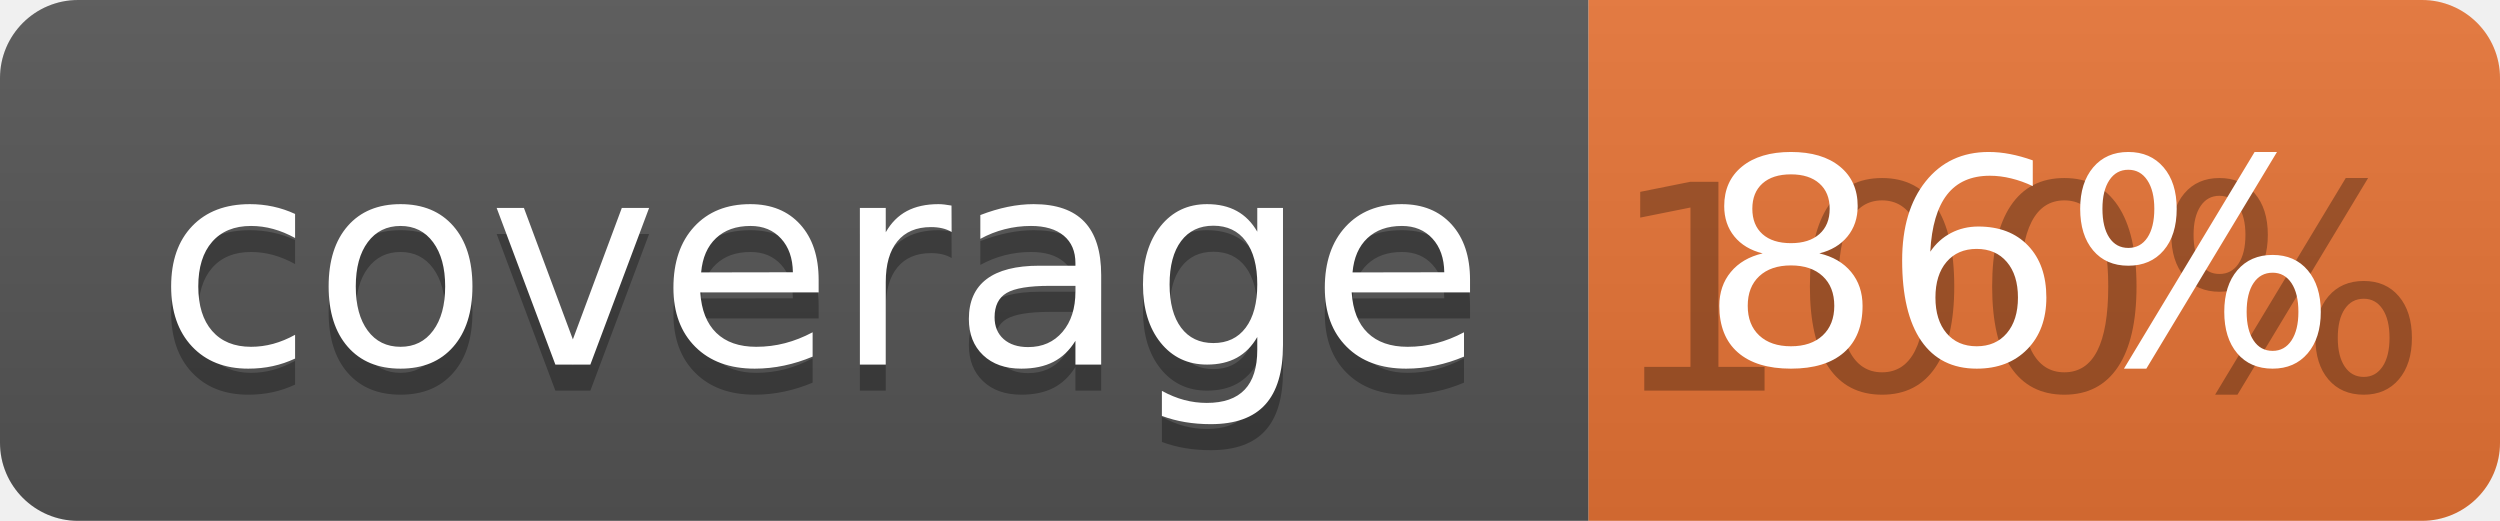
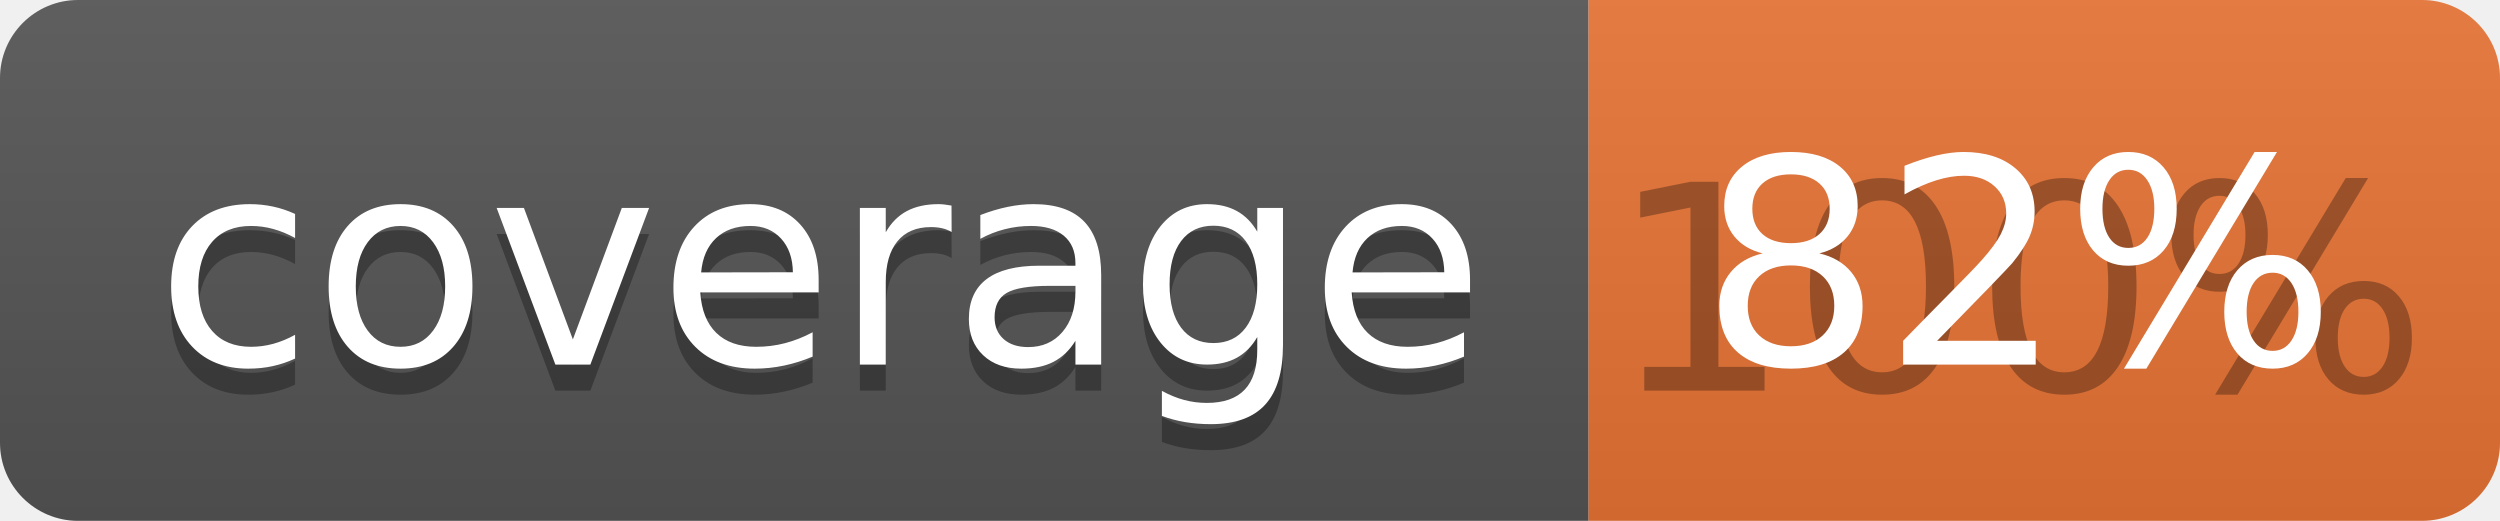
<svg xmlns="http://www.w3.org/2000/svg" width="96" height="20">
  <linearGradient id="b" x2="0" y2="100%">
    <stop offset="0" stop-color="#bbb" stop-opacity=".1" />
    <stop offset="1" stop-opacity=".1" />
  </linearGradient>
  <clipPath id="a">
    <rect width="96" height="20" rx="3" fill="#fff" />
  </clipPath>
  <g clip-path="url(#a)">
    <path fill="#555" d="M0 0h61v20H0z" />
    <path fill="#E87435" d="M61 0h35v20H61z" />
    <path fill="url(#b)" d="M0 0h96v20H0z" />
  </g>
  <g fill="#fff" text-anchor="middle" font-family="DejaVu Sans,Verdana,Geneva,sans-serif" font-size="110">
    <text x="315" y="150" fill="#010101" fill-opacity=".3" transform="scale(.1)" textLength="510">coverage</text>
    <text x="315" y="140" transform="scale(.1)" textLength="510">coverage</text>
    <text x="775" y="150" fill="#010101" fill-opacity=".3" transform="scale(.1)" textLength="250">100%</text>
-     <text x="775" y="140" transform="scale(.1)" textLength="250">86%</text>
+     <text x="775" y="140" transform="scale(.1)" textLength="250">82%</text>
  </g>
</svg>
